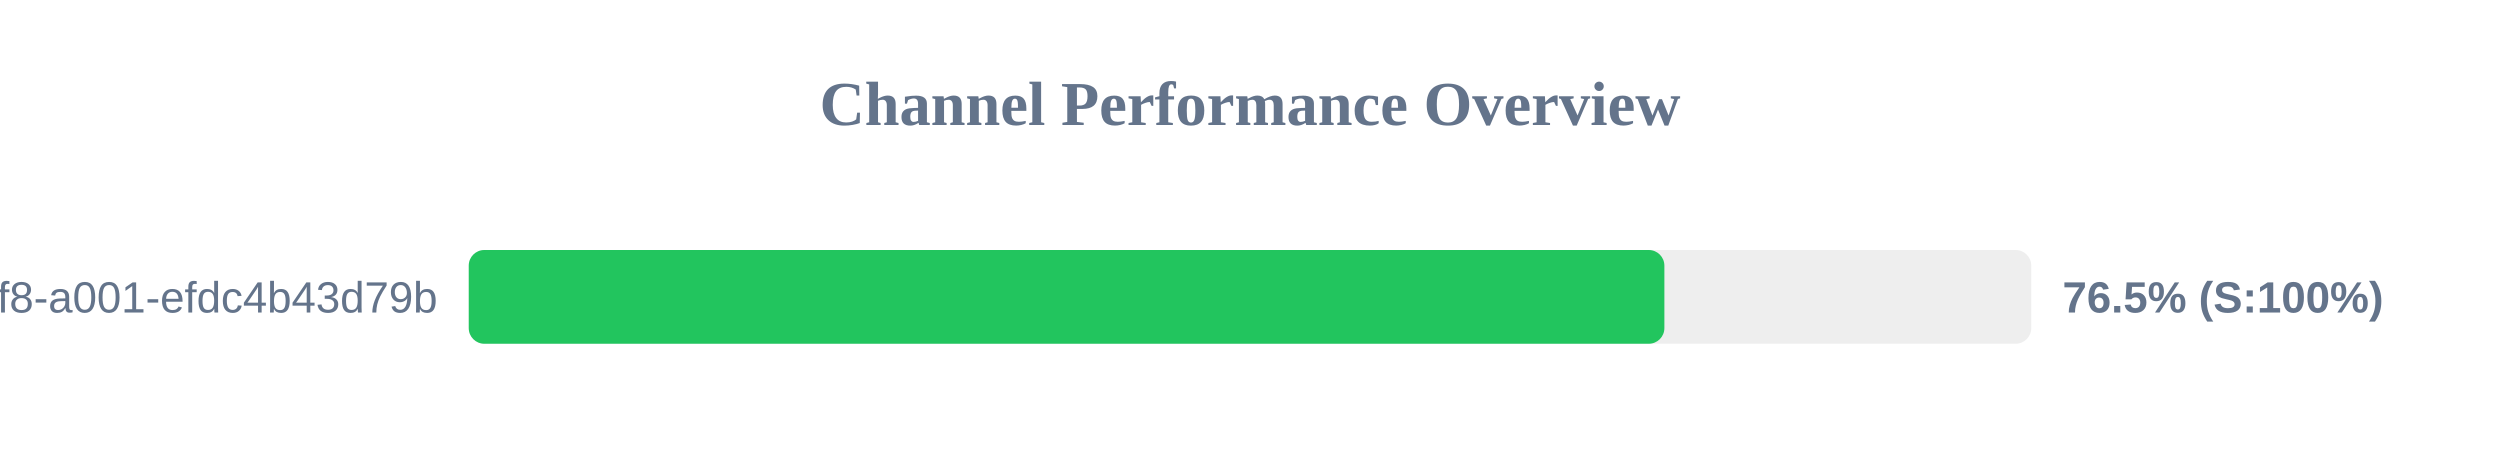
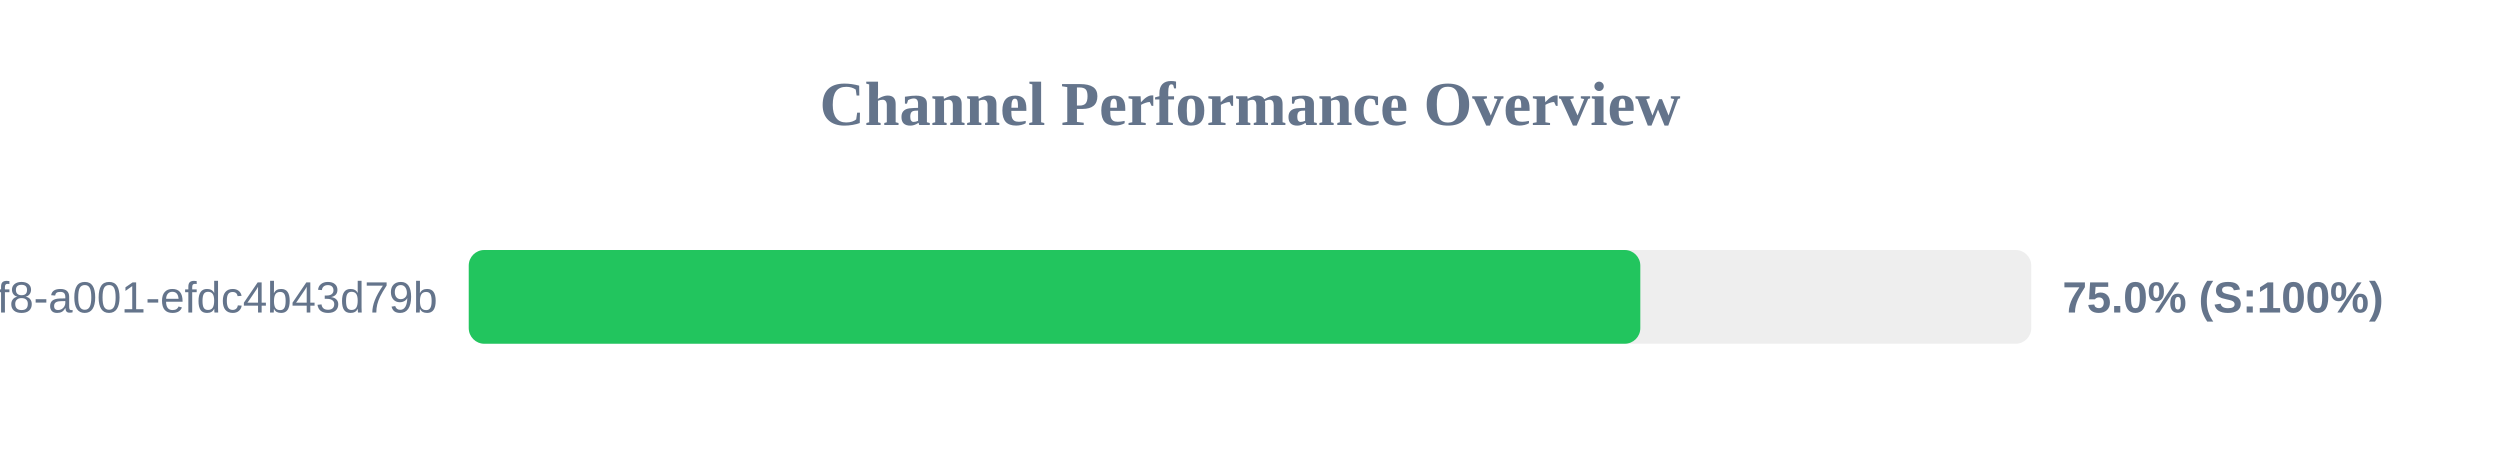
<svg xmlns="http://www.w3.org/2000/svg" width="800" height="150" version="1.1">
  <style>
        .row { font: 14px Arial; fill: #64748b; }
        .score { font: bold 14px Arial; fill: #64748b; }
    </style>
  <text x="400" y="40" text-anchor="middle" font-size="20px" font-weight="bold" fill="#64748b">Channel Performance Overview</text>
  <rect x="150" y="80" width="500" height="30" fill="#eee" rx="5" />
-   <rect x="150" y="80" width="382.6" height="30" fill="#22c55e" rx="5" />
+   <rect x="150" y="80" width="374.9" height="30" fill="#22c55e" rx="5" />
  <text x="140" y="100" text-anchor="end" class="row">?uuid=1fdb6b30-5371-4ff8-a001-efdc4b43d79b</text>
-   <text x="660" y="100" text-anchor="start" class="score">76.5% (S:100%)</text>
+   <text x="660" y="100" text-anchor="start" class="score">75.0% (S:100%)</text>
</svg>
